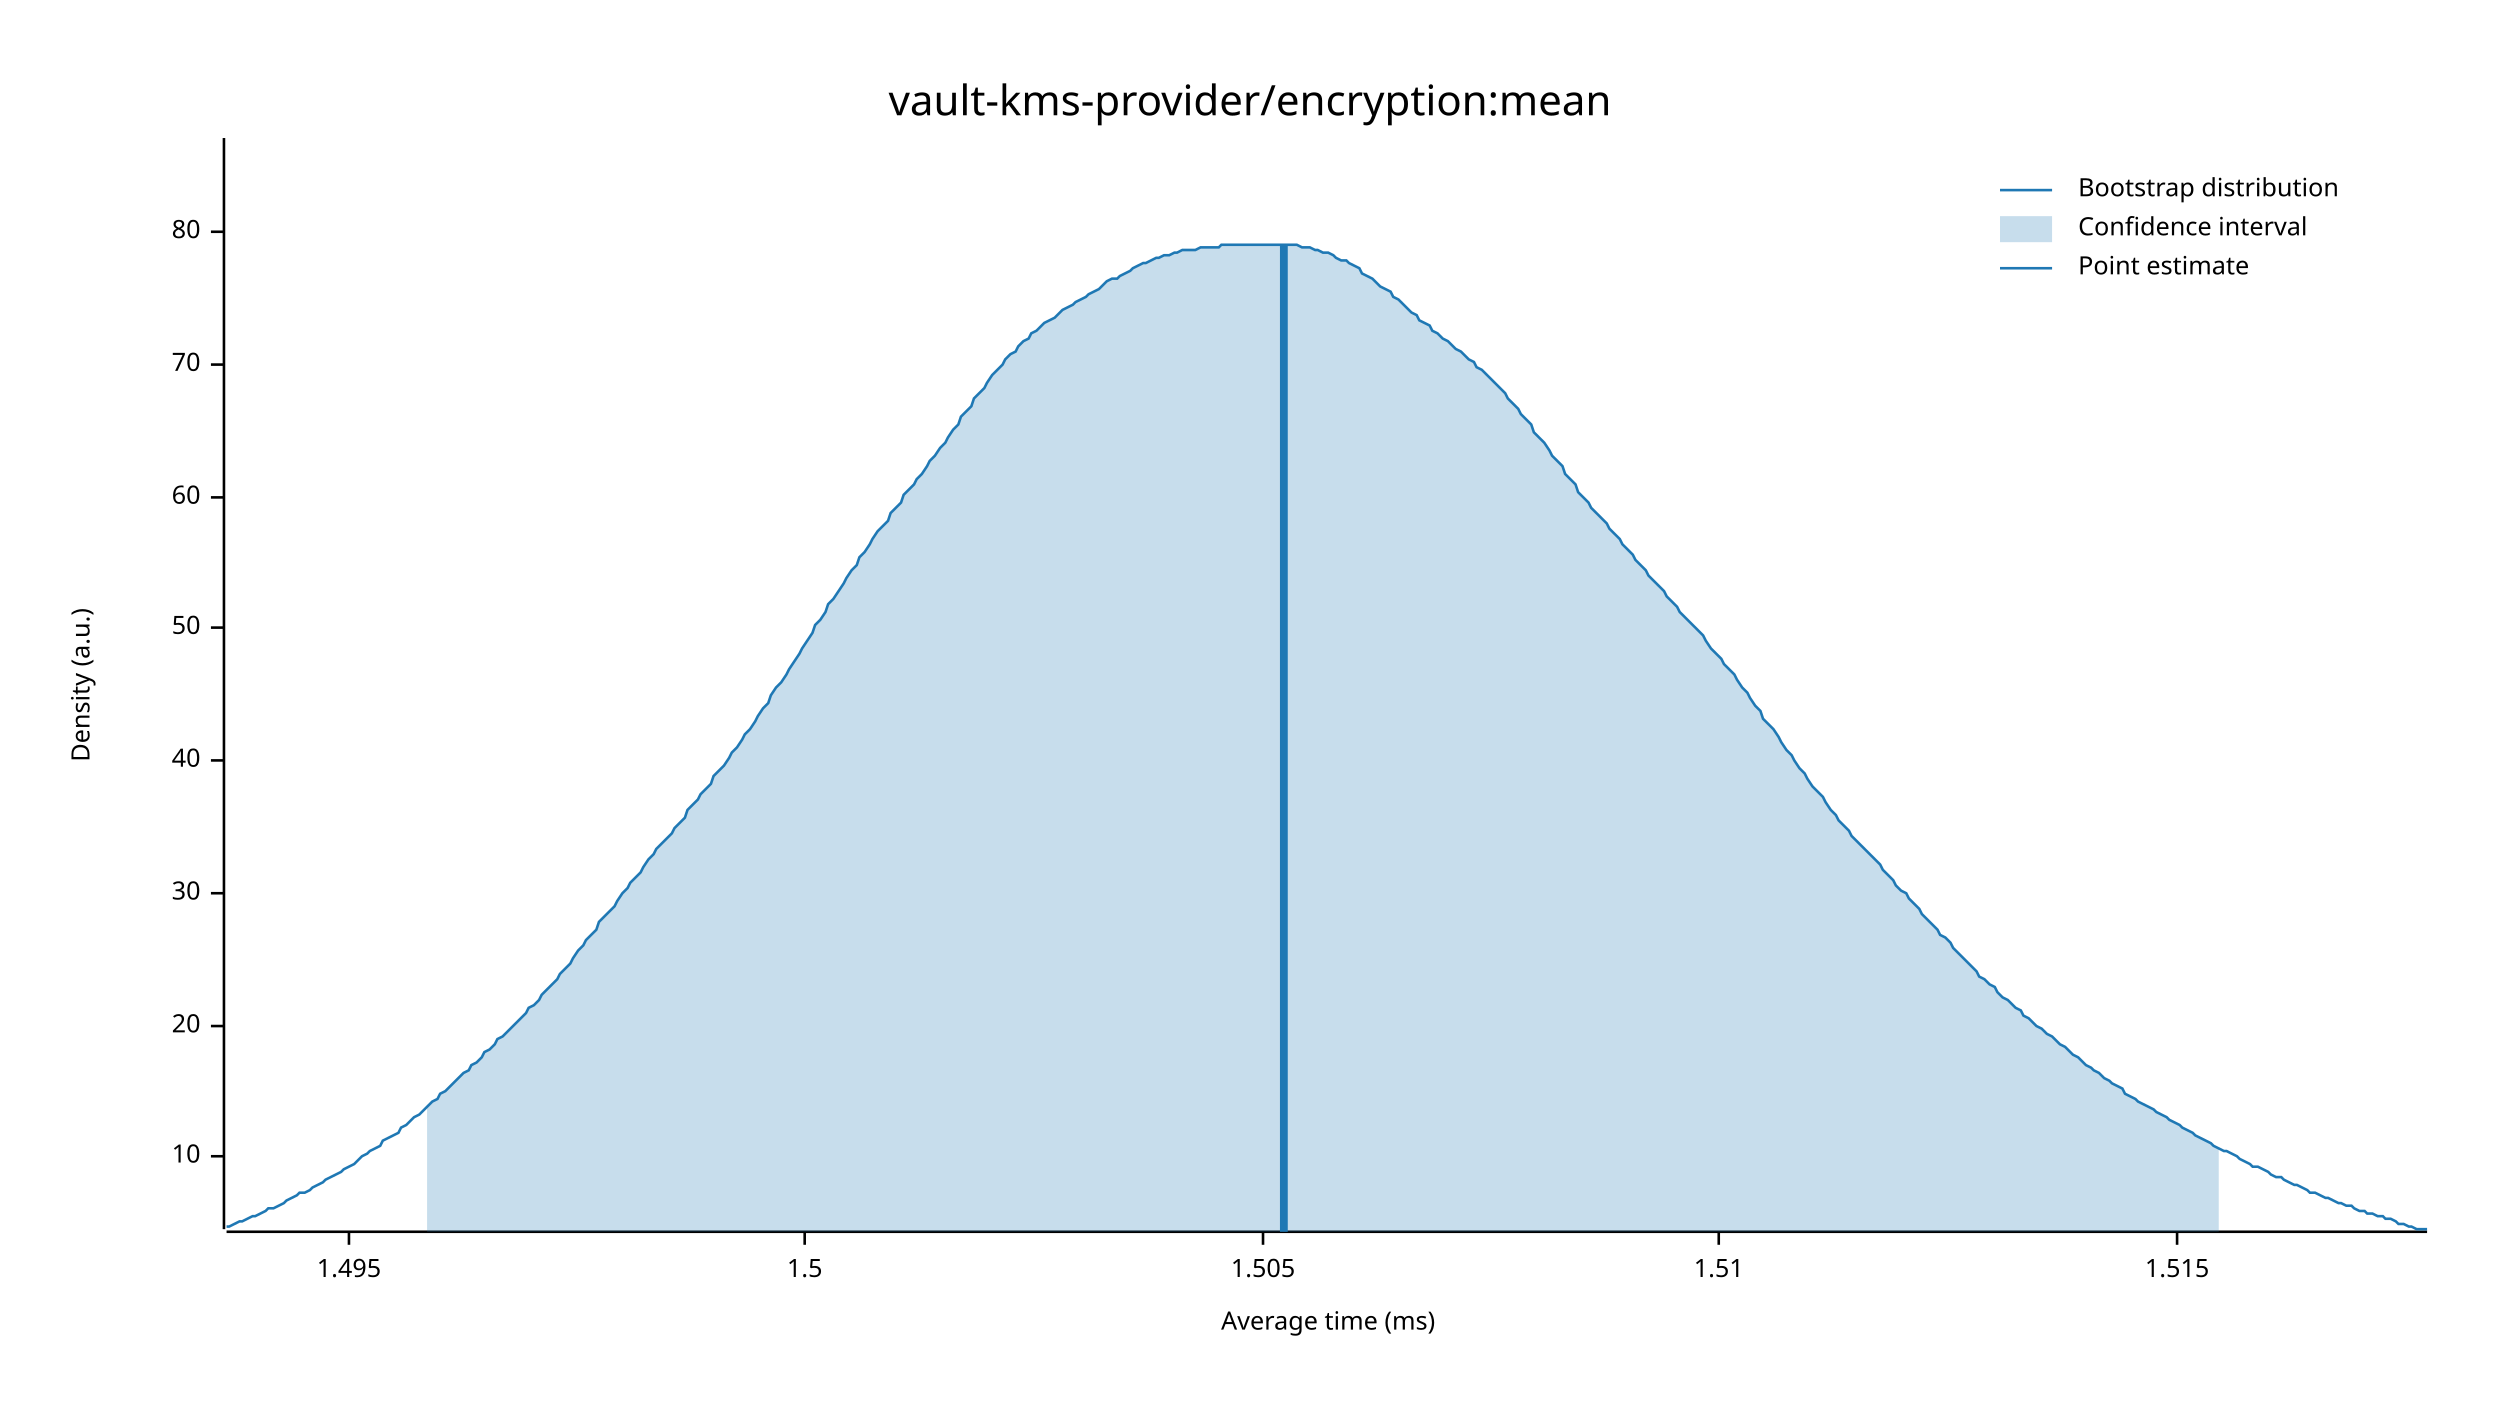
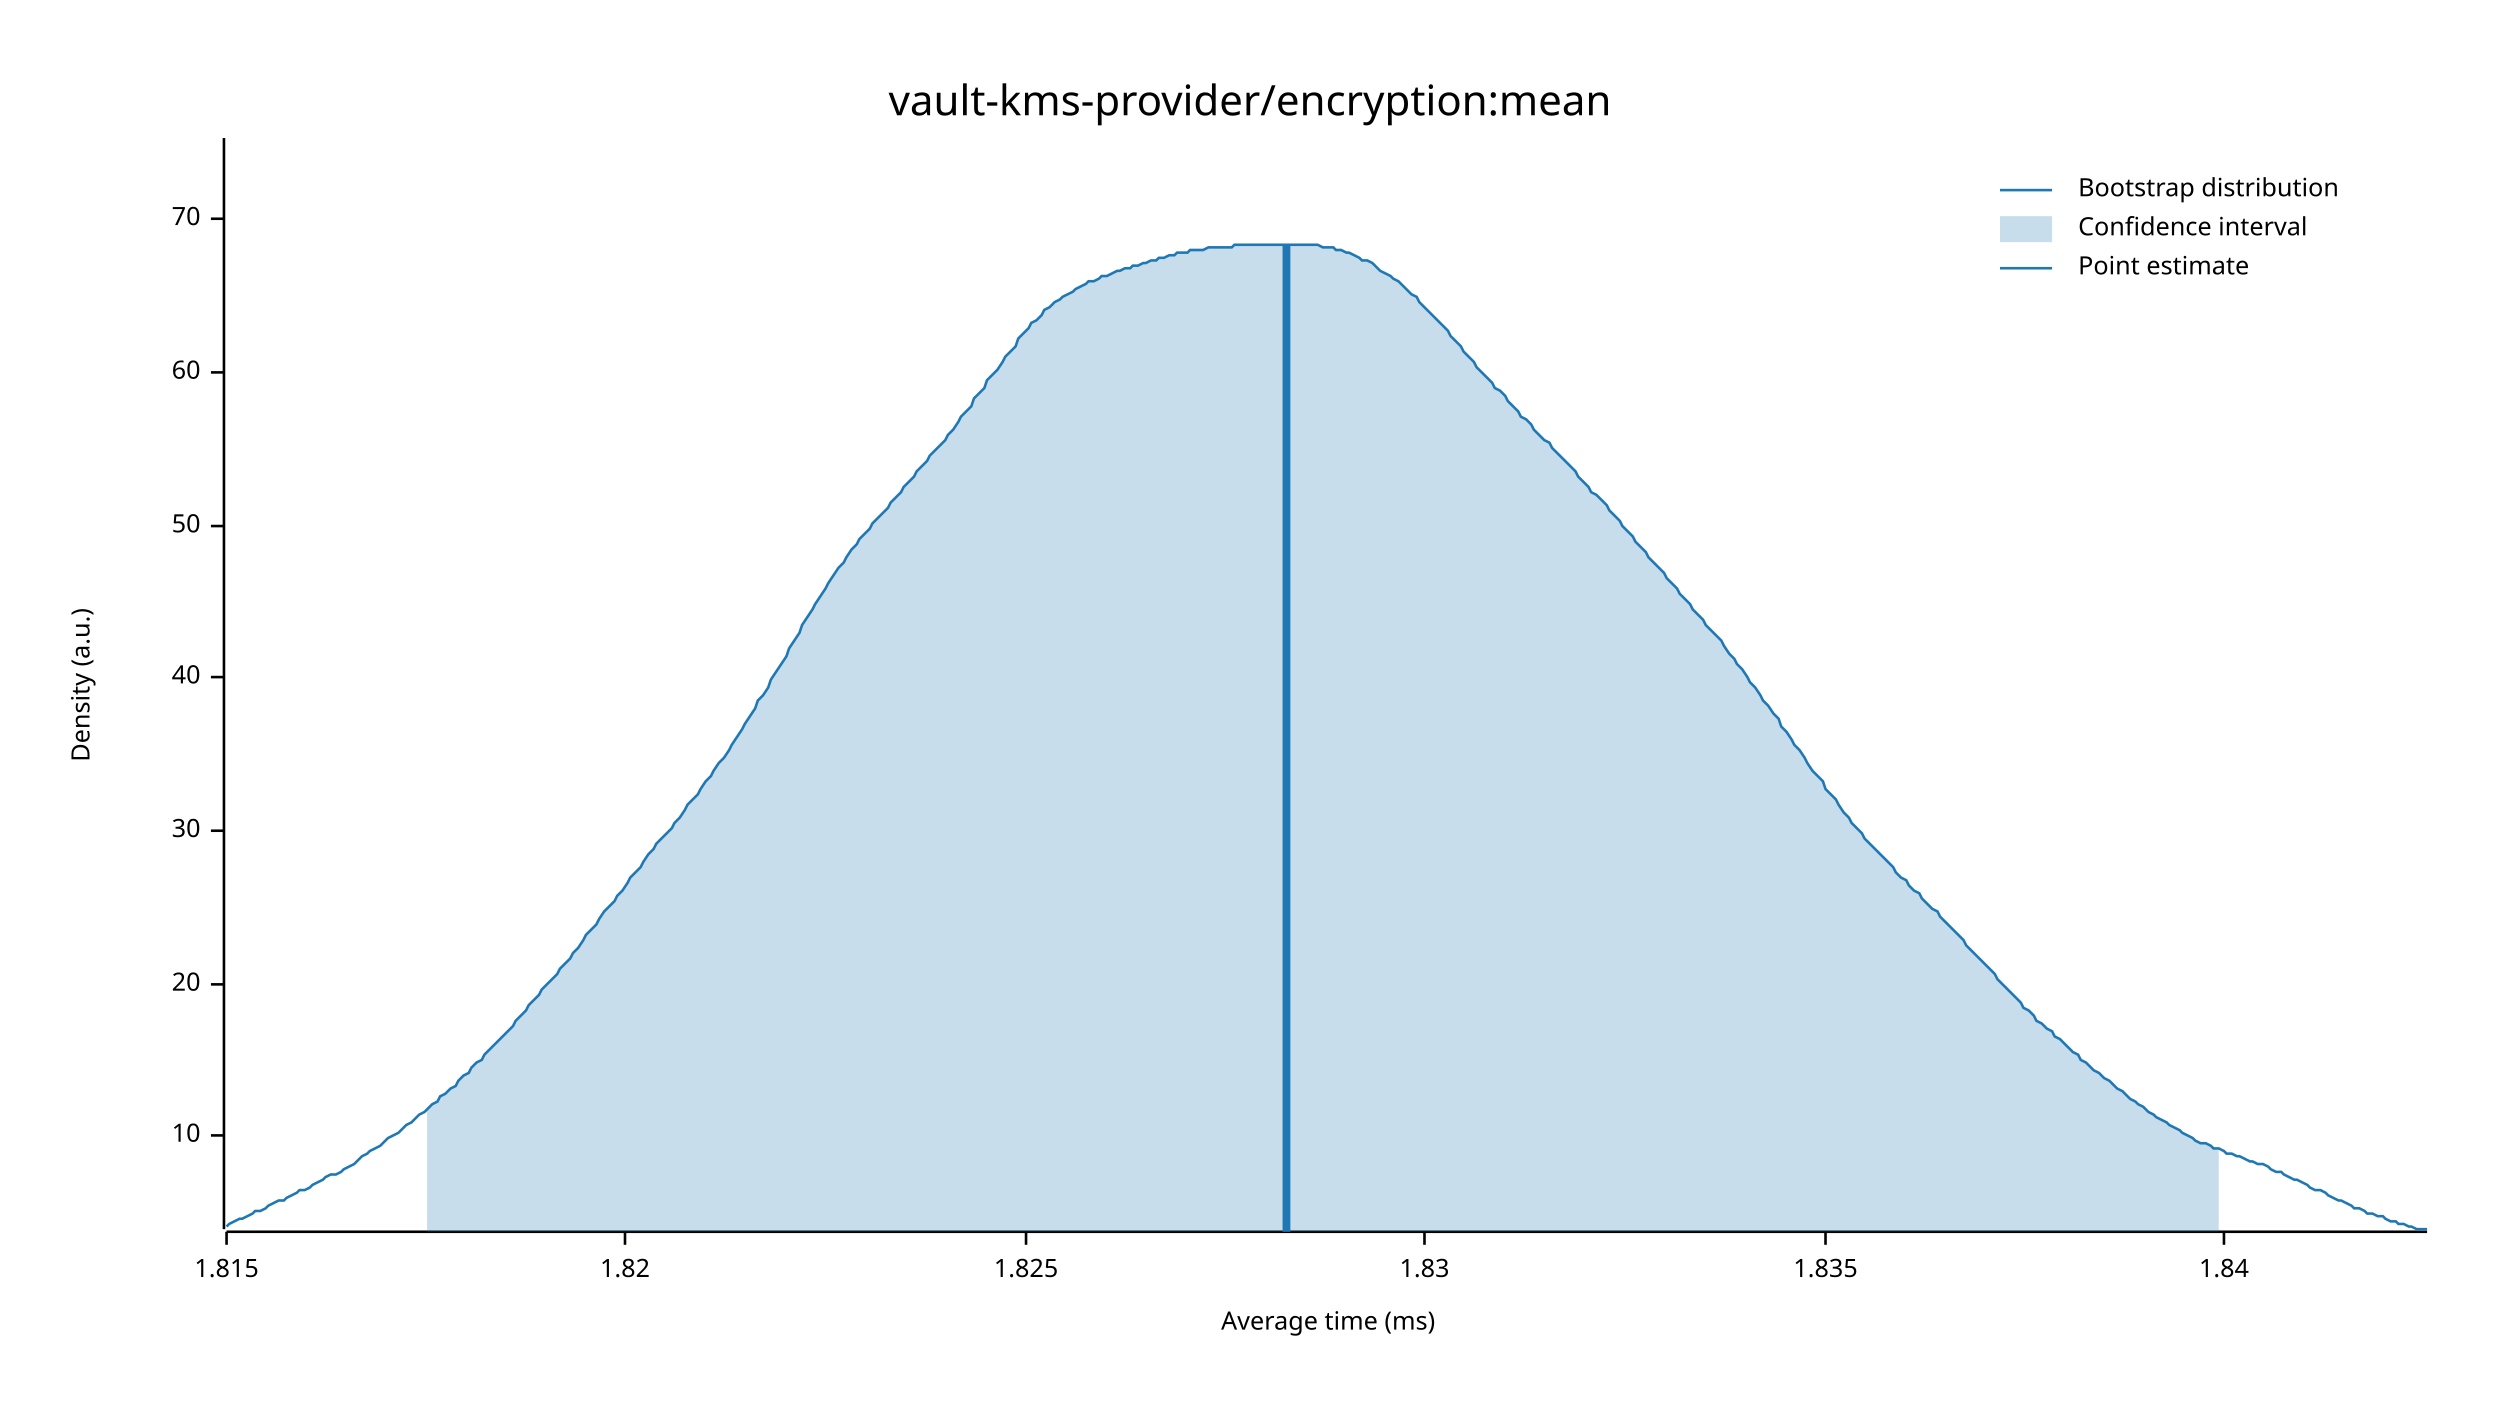
<svg xmlns="http://www.w3.org/2000/svg" width="960" height="540" viewBox="0 0 960 540">
  <text x="480" y="32" dy="0.76em" text-anchor="middle" font-family="sans-serif" font-size="16.129" opacity="1" fill="#000000">
vault-kms-provider/encryption:mean
</text>
  <text x="27" y="263" dy="0.76em" text-anchor="middle" font-family="sans-serif" font-size="9.677" opacity="1" fill="#000000" transform="rotate(270, 27, 263)">
Density (a.u.)
</text>
  <text x="510" y="513" dy="-0.5ex" text-anchor="middle" font-family="sans-serif" font-size="9.677" opacity="1" fill="#000000">
Average time (ms)
</text>
  <polyline fill="none" opacity="1" stroke="#000000" stroke-width="1" points="86,53 86,472 " />
-   <text x="77" y="444" dy="0.5ex" text-anchor="end" font-family="sans-serif" font-size="9.677" opacity="1" fill="#000000">
+   <text x="77" y="436" dy="0.5ex" text-anchor="end" font-family="sans-serif" font-size="9.677" opacity="1" fill="#000000">
10
</text>
-   <polyline fill="none" opacity="1" stroke="#000000" stroke-width="1" points="81,444 86,444 " />
-   <text x="77" y="394" dy="0.5ex" text-anchor="end" font-family="sans-serif" font-size="9.677" opacity="1" fill="#000000">
+   <polyline fill="none" opacity="1" stroke="#000000" stroke-width="1" points="81,436 86,436 " />
+   <text x="77" y="378" dy="0.5ex" text-anchor="end" font-family="sans-serif" font-size="9.677" opacity="1" fill="#000000">
20
</text>
-   <polyline fill="none" opacity="1" stroke="#000000" stroke-width="1" points="81,394 86,394 " />
-   <text x="77" y="343" dy="0.5ex" text-anchor="end" font-family="sans-serif" font-size="9.677" opacity="1" fill="#000000">
+   <polyline fill="none" opacity="1" stroke="#000000" stroke-width="1" points="81,378 86,378 " />
+   <text x="77" y="319" dy="0.5ex" text-anchor="end" font-family="sans-serif" font-size="9.677" opacity="1" fill="#000000">
30
</text>
-   <polyline fill="none" opacity="1" stroke="#000000" stroke-width="1" points="81,343 86,343 " />
-   <text x="77" y="292" dy="0.5ex" text-anchor="end" font-family="sans-serif" font-size="9.677" opacity="1" fill="#000000">
+   <polyline fill="none" opacity="1" stroke="#000000" stroke-width="1" points="81,319 86,319 " />
+   <text x="77" y="260" dy="0.5ex" text-anchor="end" font-family="sans-serif" font-size="9.677" opacity="1" fill="#000000">
40
</text>
-   <polyline fill="none" opacity="1" stroke="#000000" stroke-width="1" points="81,292 86,292 " />
-   <text x="77" y="241" dy="0.5ex" text-anchor="end" font-family="sans-serif" font-size="9.677" opacity="1" fill="#000000">
+   <polyline fill="none" opacity="1" stroke="#000000" stroke-width="1" points="81,260 86,260 " />
+   <text x="77" y="202" dy="0.5ex" text-anchor="end" font-family="sans-serif" font-size="9.677" opacity="1" fill="#000000">
50
</text>
-   <polyline fill="none" opacity="1" stroke="#000000" stroke-width="1" points="81,241 86,241 " />
-   <text x="77" y="191" dy="0.5ex" text-anchor="end" font-family="sans-serif" font-size="9.677" opacity="1" fill="#000000">
+   <polyline fill="none" opacity="1" stroke="#000000" stroke-width="1" points="81,202 86,202 " />
+   <text x="77" y="143" dy="0.5ex" text-anchor="end" font-family="sans-serif" font-size="9.677" opacity="1" fill="#000000">
60
</text>
-   <polyline fill="none" opacity="1" stroke="#000000" stroke-width="1" points="81,191 86,191 " />
-   <text x="77" y="140" dy="0.5ex" text-anchor="end" font-family="sans-serif" font-size="9.677" opacity="1" fill="#000000">
+   <polyline fill="none" opacity="1" stroke="#000000" stroke-width="1" points="81,143 86,143 " />
+   <text x="77" y="84" dy="0.5ex" text-anchor="end" font-family="sans-serif" font-size="9.677" opacity="1" fill="#000000">
70
</text>
-   <polyline fill="none" opacity="1" stroke="#000000" stroke-width="1" points="81,140 86,140 " />
-   <text x="77" y="89" dy="0.5ex" text-anchor="end" font-family="sans-serif" font-size="9.677" opacity="1" fill="#000000">
- 80
+   <polyline fill="none" opacity="1" stroke="#000000" stroke-width="1" points="81,84 86,84 " />
+   <polyline fill="none" opacity="1" stroke="#000000" stroke-width="1" points="87,473 932,473 " />
+   <text x="87" y="483" dy="0.76em" text-anchor="middle" font-family="sans-serif" font-size="9.677" opacity="1" fill="#000000">
+ 1.815
</text>
-   <polyline fill="none" opacity="1" stroke="#000000" stroke-width="1" points="81,89 86,89 " />
-   <polyline fill="none" opacity="1" stroke="#000000" stroke-width="1" points="87,473 932,473 " />
-   <text x="134" y="483" dy="0.76em" text-anchor="middle" font-family="sans-serif" font-size="9.677" opacity="1" fill="#000000">
- 1.495
+   <polyline fill="none" opacity="1" stroke="#000000" stroke-width="1" points="87,473 87,478 " />
+   <text x="240" y="483" dy="0.76em" text-anchor="middle" font-family="sans-serif" font-size="9.677" opacity="1" fill="#000000">
+ 1.82
</text>
-   <polyline fill="none" opacity="1" stroke="#000000" stroke-width="1" points="134,473 134,478 " />
-   <text x="309" y="483" dy="0.76em" text-anchor="middle" font-family="sans-serif" font-size="9.677" opacity="1" fill="#000000">
- 1.5
+   <polyline fill="none" opacity="1" stroke="#000000" stroke-width="1" points="240,473 240,478 " />
+   <text x="394" y="483" dy="0.76em" text-anchor="middle" font-family="sans-serif" font-size="9.677" opacity="1" fill="#000000">
+ 1.825
</text>
-   <polyline fill="none" opacity="1" stroke="#000000" stroke-width="1" points="309,473 309,478 " />
-   <text x="485" y="483" dy="0.76em" text-anchor="middle" font-family="sans-serif" font-size="9.677" opacity="1" fill="#000000">
- 1.505
+   <polyline fill="none" opacity="1" stroke="#000000" stroke-width="1" points="394,473 394,478 " />
+   <text x="547" y="483" dy="0.76em" text-anchor="middle" font-family="sans-serif" font-size="9.677" opacity="1" fill="#000000">
+ 1.83
</text>
-   <polyline fill="none" opacity="1" stroke="#000000" stroke-width="1" points="485,473 485,478 " />
-   <text x="660" y="483" dy="0.76em" text-anchor="middle" font-family="sans-serif" font-size="9.677" opacity="1" fill="#000000">
- 1.51
+   <polyline fill="none" opacity="1" stroke="#000000" stroke-width="1" points="547,473 547,478 " />
+   <text x="701" y="483" dy="0.76em" text-anchor="middle" font-family="sans-serif" font-size="9.677" opacity="1" fill="#000000">
+ 1.835
</text>
-   <polyline fill="none" opacity="1" stroke="#000000" stroke-width="1" points="660,473 660,478 " />
-   <text x="836" y="483" dy="0.76em" text-anchor="middle" font-family="sans-serif" font-size="9.677" opacity="1" fill="#000000">
- 1.515
+   <polyline fill="none" opacity="1" stroke="#000000" stroke-width="1" points="701,473 701,478 " />
+   <text x="854" y="483" dy="0.76em" text-anchor="middle" font-family="sans-serif" font-size="9.677" opacity="1" fill="#000000">
+ 1.84
</text>
-   <polyline fill="none" opacity="1" stroke="#000000" stroke-width="1" points="836,473 836,478 " />
-   <polyline fill="none" opacity="1" stroke="#1F78B4" stroke-width="1" points="87,471 88,471 90,470 92,469 93,469 95,468 97,467 98,467 100,466 102,465 103,464 105,464 107,463 109,462 110,461 112,460 114,459 115,458 117,458 119,457 120,456 122,455 124,454 125,453 127,452 129,451 131,450 132,449 134,448 136,447 137,446 139,444 141,443 142,442 144,441 146,440 147,438 149,437 151,436 153,435 154,433 156,432 158,430 159,429 161,428 163,426 164,425 166,423 168,422 169,420 171,419 173,417 175,415 176,414 178,412 180,411 181,409 183,408 185,406 186,404 188,403 190,401 191,399 193,398 195,396 197,394 198,393 200,391 202,389 203,387 205,386 207,384 208,382 210,380 212,378 214,376 215,374 217,372 219,370 220,368 222,365 224,363 225,361 227,359 229,357 230,354 232,352 234,350 236,348 237,346 239,343 241,341 242,339 244,337 246,335 247,333 249,330 251,328 252,326 254,324 256,322 258,320 259,318 261,316 263,314 264,311 266,309 268,307 269,305 271,303 273,301 274,298 276,296 278,294 280,291 281,289 283,287 285,284 286,282 288,280 290,277 291,275 293,272 295,270 296,267 298,264 300,262 302,259 303,257 305,254 307,251 308,249 310,246 312,243 313,240 315,238 317,235 318,232 320,230 322,227 324,224 325,222 327,219 329,217 330,214 332,212 334,209 335,207 337,204 339,202 341,200 342,197 344,195 346,193 347,190 349,188 351,186 352,184 354,182 356,179 357,177 359,175 361,172 363,170 364,168 366,165 368,163 369,160 371,158 373,156 374,153 376,151 378,149 379,147 381,144 383,142 385,140 386,138 388,136 390,135 391,133 393,131 395,130 396,128 398,127 400,125 401,124 403,123 405,122 407,120 408,119 410,118 412,117 413,116 415,115 417,114 418,113 420,112 422,111 423,110 425,108 427,107 429,107 430,106 432,105 434,104 435,103 437,102 439,101 440,101 442,100 444,99 445,99 447,98 449,98 451,97 452,97 454,96 456,96 457,96 459,96 461,95 462,95 464,95 466,95 468,95 469,94 471,94 473,94 474,94 476,94 478,94 479,94 481,94 483,94 484,94 486,94 488,94 490,94 491,94 493,94 495,94 496,94 498,94 500,95 501,95 503,95 505,96 506,96 508,97 510,97 512,98 513,99 515,100 517,100 518,101 520,102 522,103 523,105 525,106 527,107 528,108 530,110 532,111 534,112 535,114 537,115 539,117 540,118 542,120 544,121 545,123 547,124 549,125 550,127 552,128 554,130 556,131 557,132 559,134 561,135 562,136 564,138 566,139 567,141 569,142 571,144 573,146 574,147 576,149 578,151 579,153 581,155 583,157 584,159 586,161 588,163 589,166 591,168 593,170 595,173 596,175 598,177 600,179 601,182 603,184 605,186 606,189 608,191 610,193 611,195 613,197 615,199 617,201 618,203 620,205 622,207 623,209 625,211 627,213 628,215 630,217 632,219 633,221 635,223 637,225 639,227 640,229 642,231 644,233 645,235 647,237 649,239 650,240 652,242 654,244 655,246 657,249 659,251 661,253 662,255 664,257 666,259 667,261 669,264 671,266 672,268 674,271 676,273 677,276 679,278 681,280 683,283 684,285 686,288 688,290 689,292 691,295 693,297 694,299 696,302 698,304 700,306 701,308 703,311 705,313 706,315 708,317 710,319 711,321 713,323 715,325 716,326 718,328 720,330 722,332 723,334 725,336 727,338 728,340 730,342 732,343 733,345 735,347 737,349 738,351 740,353 742,355 744,357 745,359 747,360 749,362 750,364 752,366 754,368 755,369 757,371 759,373 760,375 762,376 764,378 766,379 767,381 769,383 771,384 772,385 774,387 776,388 777,390 779,391 781,393 782,394 784,395 786,397 788,398 789,399 791,401 793,402 794,403 796,405 798,406 799,407 801,409 803,410 804,411 806,412 808,414 810,415 811,416 813,417 815,418 816,420 818,421 820,422 821,423 823,424 825,425 827,426 828,427 830,428 832,429 833,430 835,431 837,432 838,433 840,434 842,435 843,436 845,437 847,438 849,439 850,440 852,441 854,442 855,442 857,443 859,444 860,445 862,446 864,447 865,448 867,448 869,449 871,450 872,451 874,452 876,452 877,453 879,454 881,455 882,455 884,456 886,457 887,458 889,458 891,459 893,460 894,460 896,461 898,462 899,462 901,463 903,463 904,464 906,465 908,465 909,466 911,466 913,467 915,467 916,468 918,468 920,469 921,470 923,470 925,471 926,471 928,472 930,472 932,472 " />
-   <polygon opacity="0.25" fill="#1F78B4" points="164,425 166,423 168,422 169,420 171,419 173,417 175,415 176,414 178,412 180,411 181,409 183,408 185,406 186,404 188,403 190,401 191,399 193,398 195,396 197,394 198,393 200,391 202,389 203,387 205,386 207,384 208,382 210,380 212,378 214,376 215,374 217,372 219,370 220,368 222,365 224,363 225,361 227,359 229,357 230,354 232,352 234,350 236,348 237,346 239,343 241,341 242,339 244,337 246,335 247,333 249,330 251,328 252,326 254,324 256,322 258,320 259,318 261,316 263,314 264,311 266,309 268,307 269,305 271,303 273,301 274,298 276,296 278,294 280,291 281,289 283,287 285,284 286,282 288,280 290,277 291,275 293,272 295,270 296,267 298,264 300,262 302,259 303,257 305,254 307,251 308,249 310,246 312,243 313,240 315,238 317,235 318,232 320,230 322,227 324,224 325,222 327,219 329,217 330,214 332,212 334,209 335,207 337,204 339,202 341,200 342,197 344,195 346,193 347,190 349,188 351,186 352,184 354,182 356,179 357,177 359,175 361,172 363,170 364,168 366,165 368,163 369,160 371,158 373,156 374,153 376,151 378,149 379,147 381,144 383,142 385,140 386,138 388,136 390,135 391,133 393,131 395,130 396,128 398,127 400,125 401,124 403,123 405,122 407,120 408,119 410,118 412,117 413,116 415,115 417,114 418,113 420,112 422,111 423,110 425,108 427,107 429,107 430,106 432,105 434,104 435,103 437,102 439,101 440,101 442,100 444,99 445,99 447,98 449,98 451,97 452,97 454,96 456,96 457,96 459,96 461,95 462,95 464,95 466,95 468,95 469,94 471,94 473,94 474,94 476,94 478,94 479,94 481,94 483,94 484,94 486,94 488,94 490,94 491,94 493,94 495,94 496,94 498,94 500,95 501,95 503,95 505,96 506,96 508,97 510,97 512,98 513,99 515,100 517,100 518,101 520,102 522,103 523,105 525,106 527,107 528,108 530,110 532,111 534,112 535,114 537,115 539,117 540,118 542,120 544,121 545,123 547,124 549,125 550,127 552,128 554,130 556,131 557,132 559,134 561,135 562,136 564,138 566,139 567,141 569,142 571,144 573,146 574,147 576,149 578,151 579,153 581,155 583,157 584,159 586,161 588,163 589,166 591,168 593,170 595,173 596,175 598,177 600,179 601,182 603,184 605,186 606,189 608,191 610,193 611,195 613,197 615,199 617,201 618,203 620,205 622,207 623,209 625,211 627,213 628,215 630,217 632,219 633,221 635,223 637,225 639,227 640,229 642,231 644,233 645,235 647,237 649,239 650,240 652,242 654,244 655,246 657,249 659,251 661,253 662,255 664,257 666,259 667,261 669,264 671,266 672,268 674,271 676,273 677,276 679,278 681,280 683,283 684,285 686,288 688,290 689,292 691,295 693,297 694,299 696,302 698,304 700,306 701,308 703,311 705,313 706,315 708,317 710,319 711,321 713,323 715,325 716,326 718,328 720,330 722,332 723,334 725,336 727,338 728,340 730,342 732,343 733,345 735,347 737,349 738,351 740,353 742,355 744,357 745,359 747,360 749,362 750,364 752,366 754,368 755,369 757,371 759,373 760,375 762,376 764,378 766,379 767,381 769,383 771,384 772,385 774,387 776,388 777,390 779,391 781,393 782,394 784,395 786,397 788,398 789,399 791,401 793,402 794,403 796,405 798,406 799,407 801,409 803,410 804,411 806,412 808,414 810,415 811,416 813,417 815,418 816,420 818,421 820,422 821,423 823,424 825,425 827,426 828,427 830,428 832,429 833,430 835,431 837,432 838,433 840,434 842,435 843,436 845,437 847,438 849,439 850,440 852,441 852,473 164,473 " />
-   <polyline fill="none" opacity="1" stroke="#1F78B4" stroke-width="3" points="493,473 493,94 " />
+   <polyline fill="none" opacity="1" stroke="#000000" stroke-width="1" points="854,473 854,478 " />
+   <polyline fill="none" opacity="1" stroke="#1F78B4" stroke-width="1" points="87,471 88,470 90,469 92,468 93,468 95,467 97,466 98,465 100,465 102,464 103,463 105,462 107,461 109,461 110,460 112,459 114,458 115,457 117,457 119,456 120,455 122,454 124,453 125,452 127,451 129,451 131,450 132,449 134,448 136,447 137,446 139,444 141,443 142,442 144,441 146,440 147,439 149,437 151,436 153,435 154,434 156,432 158,431 159,430 161,428 163,427 164,426 166,424 168,423 169,421 171,420 173,418 175,417 176,415 178,413 180,412 181,410 183,408 185,407 186,405 188,403 190,401 191,400 193,398 195,396 197,394 198,392 200,390 202,388 203,386 205,384 207,382 208,380 210,378 212,376 214,374 215,372 217,370 219,368 220,366 222,364 224,361 225,359 227,357 229,355 230,353 232,350 234,348 236,346 237,344 239,342 241,339 242,337 244,335 246,333 247,331 249,328 251,326 252,324 254,322 256,320 258,318 259,316 261,314 263,311 264,309 266,307 268,305 269,303 271,300 273,298 274,296 276,293 278,291 280,288 281,286 283,283 285,280 286,278 288,275 290,272 291,269 293,267 295,264 296,261 298,258 300,255 302,252 303,249 305,246 307,243 308,240 310,237 312,234 313,232 315,229 317,226 318,224 320,221 322,218 324,216 325,214 327,211 329,209 330,207 332,205 334,203 335,201 337,199 339,197 341,195 342,193 344,191 346,189 347,187 349,185 351,183 352,181 354,179 356,177 357,175 359,173 361,171 363,169 364,167 366,165 368,162 369,160 371,158 373,156 374,153 376,151 378,149 379,146 381,144 383,142 385,139 386,137 388,135 390,133 391,130 393,128 395,126 396,124 398,123 400,121 401,119 403,118 405,116 407,115 408,114 410,113 412,112 413,111 415,110 417,109 418,108 420,108 422,107 423,106 425,106 427,105 429,104 430,104 432,103 434,103 435,102 437,102 439,101 440,101 442,100 444,100 445,99 447,99 449,98 451,98 452,97 454,97 456,97 457,96 459,96 461,96 462,96 464,95 466,95 468,95 469,95 471,95 473,95 474,94 476,94 478,94 479,94 481,94 483,94 484,94 486,94 488,94 490,94 491,94 493,94 495,94 496,94 498,94 500,94 501,94 503,94 505,94 506,94 508,95 510,95 512,95 513,96 515,96 517,97 518,97 520,98 522,99 523,100 525,100 527,101 528,102 530,104 532,105 534,106 535,107 537,108 539,110 540,111 542,113 544,114 545,116 547,118 549,120 550,121 552,123 554,125 556,127 557,129 559,131 561,133 562,135 564,137 566,139 567,141 569,143 571,145 573,147 574,149 576,150 578,152 579,154 581,156 583,158 584,160 586,161 588,163 589,165 591,167 593,169 595,170 596,172 598,174 600,176 601,177 603,179 605,181 606,183 608,185 610,187 611,189 613,190 615,192 617,194 618,196 620,198 622,200 623,202 625,204 627,206 628,208 630,210 632,212 633,214 635,216 637,218 639,220 640,222 642,224 644,226 645,228 647,230 649,232 650,234 652,236 654,238 655,240 657,242 659,244 661,246 662,248 664,251 666,253 667,255 669,257 671,260 672,262 674,264 676,267 677,269 679,271 681,274 683,276 684,279 686,281 688,284 689,286 691,288 693,291 694,293 696,296 698,298 700,300 701,303 703,305 705,307 706,309 708,312 710,314 711,316 713,318 715,320 716,322 718,324 720,326 722,328 723,329 725,331 727,333 728,335 730,337 732,338 733,340 735,342 737,343 738,345 740,347 742,349 744,350 745,352 747,354 749,356 750,357 752,359 754,361 755,363 757,365 759,367 760,368 762,370 764,372 766,374 767,376 769,378 771,380 772,381 774,383 776,385 777,387 779,388 781,390 782,392 784,393 786,395 788,396 789,398 791,399 793,401 794,402 796,404 798,405 799,407 801,408 803,410 804,411 806,412 808,414 810,415 811,416 813,418 815,419 816,420 818,422 820,423 821,424 823,425 825,427 827,428 828,429 830,430 832,431 833,432 835,433 837,434 838,435 840,436 842,437 843,438 845,439 847,439 849,440 850,441 852,441 854,442 855,443 857,443 859,444 860,444 862,445 864,446 865,446 867,447 869,447 871,448 872,449 874,450 876,450 877,451 879,452 881,453 882,453 884,454 886,455 887,456 889,457 891,457 893,458 894,459 896,460 898,461 899,461 901,462 903,463 904,464 906,464 908,465 909,466 911,466 913,467 915,467 916,468 918,469 920,469 921,470 923,470 925,471 926,471 928,472 930,472 932,472 " />
+   <polygon opacity="0.25" fill="#1F78B4" points="164,426 166,424 168,423 169,421 171,420 173,418 175,417 176,415 178,413 180,412 181,410 183,408 185,407 186,405 188,403 190,401 191,400 193,398 195,396 197,394 198,392 200,390 202,388 203,386 205,384 207,382 208,380 210,378 212,376 214,374 215,372 217,370 219,368 220,366 222,364 224,361 225,359 227,357 229,355 230,353 232,350 234,348 236,346 237,344 239,342 241,339 242,337 244,335 246,333 247,331 249,328 251,326 252,324 254,322 256,320 258,318 259,316 261,314 263,311 264,309 266,307 268,305 269,303 271,300 273,298 274,296 276,293 278,291 280,288 281,286 283,283 285,280 286,278 288,275 290,272 291,269 293,267 295,264 296,261 298,258 300,255 302,252 303,249 305,246 307,243 308,240 310,237 312,234 313,232 315,229 317,226 318,224 320,221 322,218 324,216 325,214 327,211 329,209 330,207 332,205 334,203 335,201 337,199 339,197 341,195 342,193 344,191 346,189 347,187 349,185 351,183 352,181 354,179 356,177 357,175 359,173 361,171 363,169 364,167 366,165 368,162 369,160 371,158 373,156 374,153 376,151 378,149 379,146 381,144 383,142 385,139 386,137 388,135 390,133 391,130 393,128 395,126 396,124 398,123 400,121 401,119 403,118 405,116 407,115 408,114 410,113 412,112 413,111 415,110 417,109 418,108 420,108 422,107 423,106 425,106 427,105 429,104 430,104 432,103 434,103 435,102 437,102 439,101 440,101 442,100 444,100 445,99 447,99 449,98 451,98 452,97 454,97 456,97 457,96 459,96 461,96 462,96 464,95 466,95 468,95 469,95 471,95 473,95 474,94 476,94 478,94 479,94 481,94 483,94 484,94 486,94 488,94 490,94 491,94 493,94 495,94 496,94 498,94 500,94 501,94 503,94 505,94 506,94 508,95 510,95 512,95 513,96 515,96 517,97 518,97 520,98 522,99 523,100 525,100 527,101 528,102 530,104 532,105 534,106 535,107 537,108 539,110 540,111 542,113 544,114 545,116 547,118 549,120 550,121 552,123 554,125 556,127 557,129 559,131 561,133 562,135 564,137 566,139 567,141 569,143 571,145 573,147 574,149 576,150 578,152 579,154 581,156 583,158 584,160 586,161 588,163 589,165 591,167 593,169 595,170 596,172 598,174 600,176 601,177 603,179 605,181 606,183 608,185 610,187 611,189 613,190 615,192 617,194 618,196 620,198 622,200 623,202 625,204 627,206 628,208 630,210 632,212 633,214 635,216 637,218 639,220 640,222 642,224 644,226 645,228 647,230 649,232 650,234 652,236 654,238 655,240 657,242 659,244 661,246 662,248 664,251 666,253 667,255 669,257 671,260 672,262 674,264 676,267 677,269 679,271 681,274 683,276 684,279 686,281 688,284 689,286 691,288 693,291 694,293 696,296 698,298 700,300 701,303 703,305 705,307 706,309 708,312 710,314 711,316 713,318 715,320 716,322 718,324 720,326 722,328 723,329 725,331 727,333 728,335 730,337 732,338 733,340 735,342 737,343 738,345 740,347 742,349 744,350 745,352 747,354 749,356 750,357 752,359 754,361 755,363 757,365 759,367 760,368 762,370 764,372 766,374 767,376 769,378 771,380 772,381 774,383 776,385 777,387 779,388 781,390 782,392 784,393 786,395 788,396 789,398 791,399 793,401 794,402 796,404 798,405 799,407 801,408 803,410 804,411 806,412 808,414 810,415 811,416 813,418 815,419 816,420 818,422 820,423 821,424 823,425 825,427 827,428 828,429 830,430 832,431 833,432 835,433 837,434 838,435 840,436 842,437 843,438 845,439 847,439 849,440 850,441 852,441 852,473 164,473 " />
+   <polyline fill="none" opacity="1" stroke="#1F78B4" stroke-width="3" points="494,473 494,94 " />
  <text x="798" y="68" dy="0.76em" text-anchor="start" font-family="sans-serif" font-size="9.677" opacity="1" fill="#000000">
Bootstrap distribution
</text>
  <text x="798" y="83" dy="0.76em" text-anchor="start" font-family="sans-serif" font-size="9.677" opacity="1" fill="#000000">
Confidence interval
</text>
  <text x="798" y="98" dy="0.76em" text-anchor="start" font-family="sans-serif" font-size="9.677" opacity="1" fill="#000000">
Point estimate
</text>
  <polyline fill="none" opacity="1" stroke="#1F78B4" stroke-width="1" points="768,73 788,73 " />
  <rect x="768" y="83" width="20" height="10" opacity="0.25" fill="#1F78B4" stroke="none" />
  <polyline fill="none" opacity="1" stroke="#1F78B4" stroke-width="1" points="768,103 788,103 " />
</svg>
